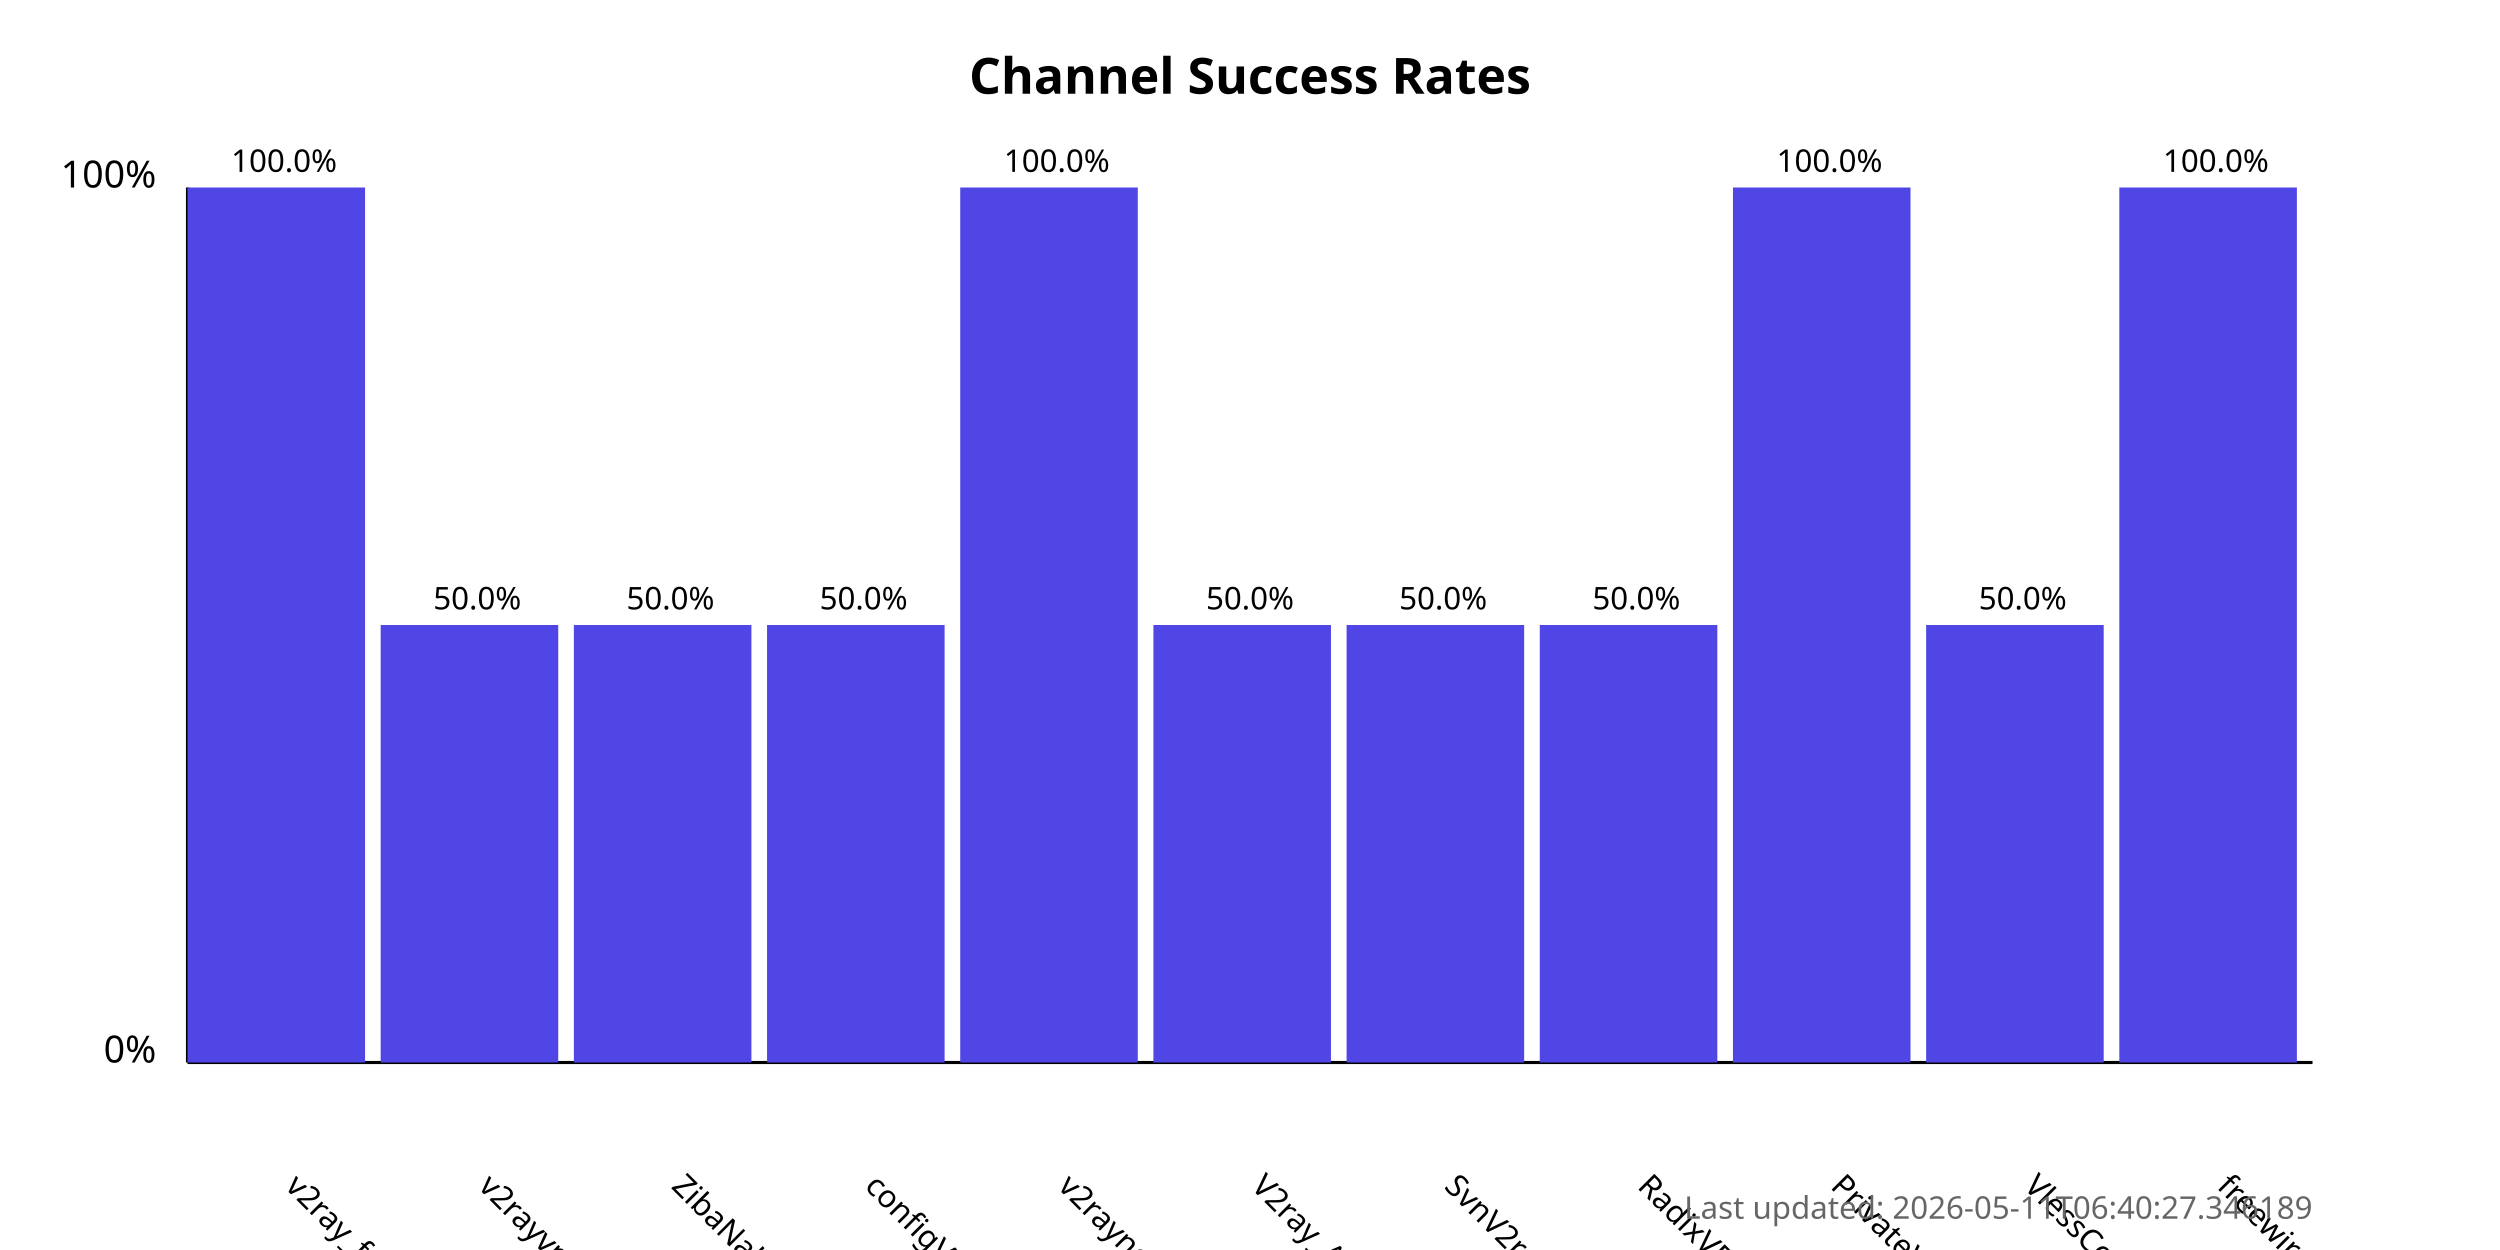
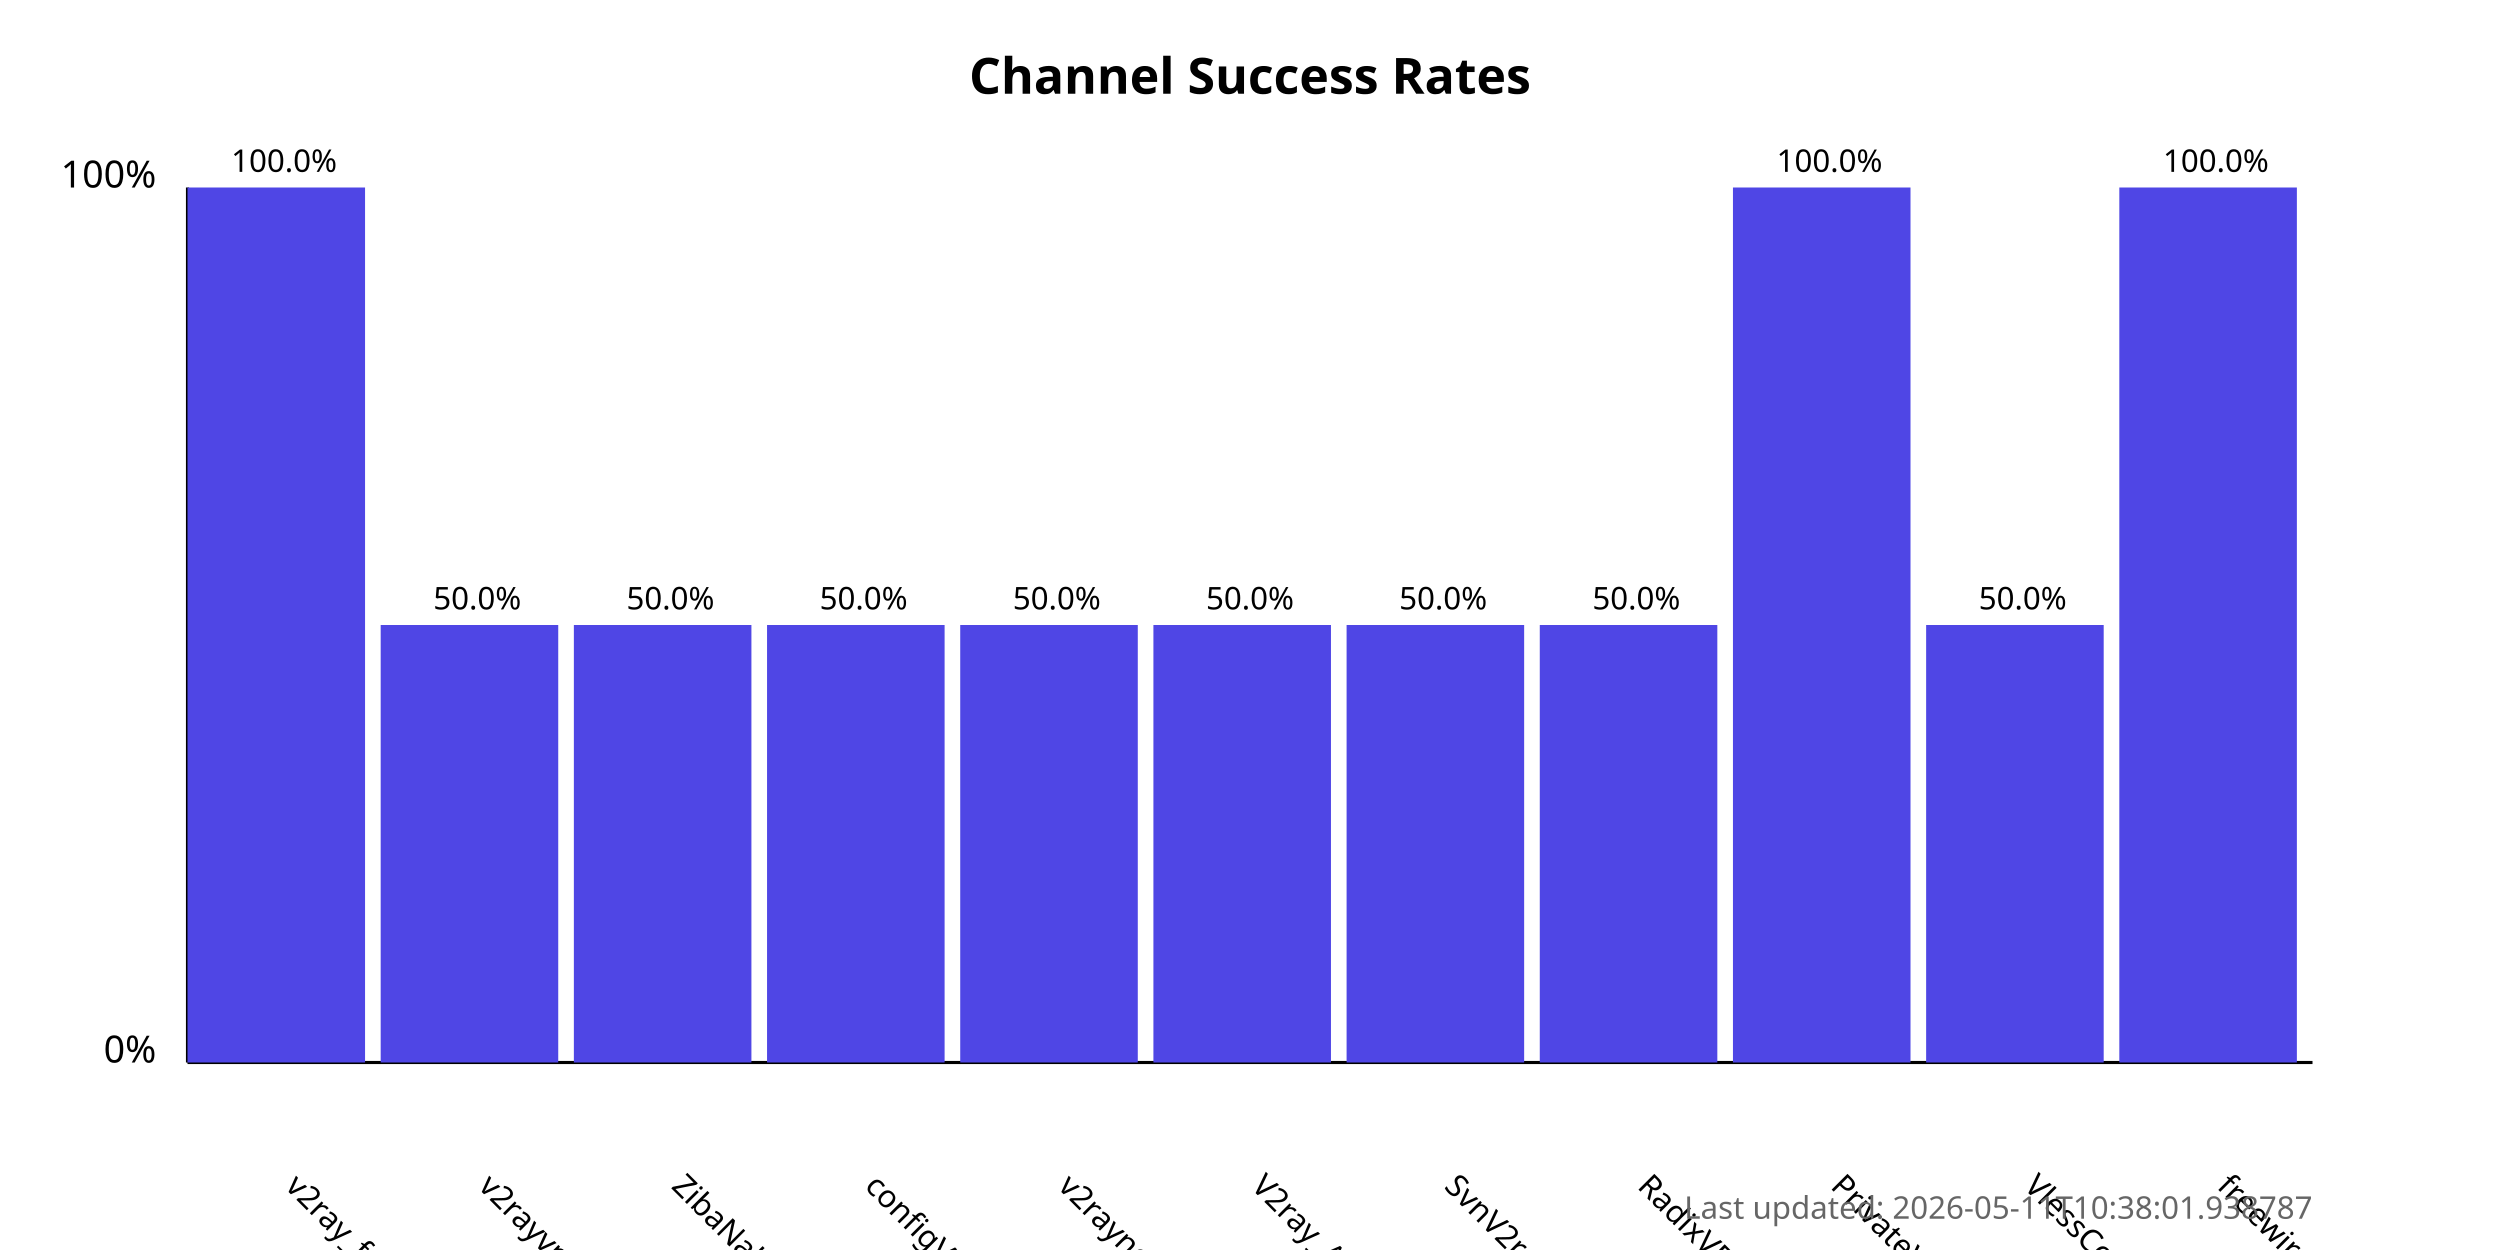
<svg xmlns="http://www.w3.org/2000/svg" width="800" height="400">
  <style>
            .chart-title { font: bold 16px sans-serif; }
            .axis-label { font: 12px sans-serif; }
            .tick-label { font: 10px sans-serif; }
            .bar { fill: #4f46e5; }
            .bar:hover { fill: #6366f1; }
            .timestamp { font: 10px sans-serif; fill: #666; }
        </style>
  <text x="400.0" y="30" text-anchor="middle" class="chart-title">
            Channel Success Rates
        </text>
  <line x1="60" y1="340" x2="60" y2="60" stroke="black" stroke-width="1" />
  <line x1="60" y1="340" x2="740" y2="340" stroke="black" stroke-width="1" />
  <text x="50" y="340" text-anchor="end" class="axis-label">0%</text>
  <text x="50" y="60" text-anchor="end" class="axis-label">100%</text>
  <g>
    <rect x="60" y="60.0" width="56.818" height="280.0" class="bar" />
    <text x="90.909" y="380" transform="rotate(45, 90.90909, 380)" text-anchor="start" class="tick-label">
                v2ray_free_conf
            </text>
    <text x="90.909" y="55.0" text-anchor="middle" class="tick-label">
                100.0%
            </text>
  </g>
  <g>
    <rect x="121.818" y="200.0" width="56.818" height="140.0" class="bar" />
    <text x="152.727" y="380" transform="rotate(45, 152.7273, 380)" text-anchor="start" class="tick-label">
                v2rayvpno
            </text>
    <text x="152.727" y="195.0" text-anchor="middle" class="tick-label">
                50.0%
            </text>
  </g>
  <g>
    <rect x="183.636" y="200.0" width="56.818" height="140.0" class="bar" />
    <text x="214.545" y="380" transform="rotate(45, 214.5455, 380)" text-anchor="start" class="tick-label">
                ZibaNabz
            </text>
    <text x="214.545" y="195.0" text-anchor="middle" class="tick-label">
                50.0%
            </text>
  </g>
  <g>
    <rect x="245.455" y="200.0" width="56.818" height="140.0" class="bar" />
    <text x="276.364" y="380" transform="rotate(45, 276.3636, 380)" text-anchor="start" class="tick-label">
                configV2rayForFree
            </text>
    <text x="276.364" y="195.0" text-anchor="middle" class="tick-label">
                50.0%
            </text>
  </g>
  <g>
-     <rect x="307.273" y="60.0" width="56.818" height="280.0" class="bar" />
+     <rect x="307.273" y="200.0" width="56.818" height="140.0" class="bar" />
    <text x="338.182" y="380" transform="rotate(45, 338.1818, 380)" text-anchor="start" class="tick-label">
                v2rayngvpn
            </text>
-     <text x="338.182" y="55.0" text-anchor="middle" class="tick-label">
-                 100.0%
+     <text x="338.182" y="195.0" text-anchor="middle" class="tick-label">
+                 50.0%
            </text>
  </g>
  <g>
    <rect x="369.091" y="200.0" width="56.818" height="140.0" class="bar" />
    <text x="400.0" y="380" transform="rotate(45, 400.0, 380)" text-anchor="start" class="tick-label">
                V2ray_Alpha
            </text>
    <text x="400.0" y="195.0" text-anchor="middle" class="tick-label">
                50.0%
            </text>
  </g>
  <g>
    <rect x="430.909" y="200.0" width="56.818" height="140.0" class="bar" />
    <text x="461.818" y="380" transform="rotate(45, 461.8182, 380)" text-anchor="start" class="tick-label">
                SvnV2ray
            </text>
    <text x="461.818" y="195.0" text-anchor="middle" class="tick-label">
                50.0%
            </text>
  </g>
  <g>
    <rect x="492.727" y="200.0" width="56.818" height="140.0" class="bar" />
    <text x="523.636" y="380" transform="rotate(45, 523.6364, 380)" text-anchor="start" class="tick-label">
                RadixVPN
            </text>
    <text x="523.636" y="195.0" text-anchor="middle" class="tick-label">
                50.0%
            </text>
  </g>
  <g>
    <rect x="554.545" y="60.0" width="56.818" height="280.0" class="bar" />
    <text x="585.455" y="380" transform="rotate(45, 585.4545, 380)" text-anchor="start" class="tick-label">
                PrivateVPNs
            </text>
    <text x="585.455" y="55.0" text-anchor="middle" class="tick-label">
                100.0%
            </text>
  </g>
  <g>
    <rect x="616.364" y="200.0" width="56.818" height="140.0" class="bar" />
    <text x="647.273" y="380" transform="rotate(45, 647.2727, 380)" text-anchor="start" class="tick-label">
                VlessConfig
            </text>
    <text x="647.273" y="195.0" text-anchor="middle" class="tick-label">
                50.0%
            </text>
  </g>
  <g>
    <rect x="678.182" y="60.0" width="56.818" height="280.0" class="bar" />
    <text x="709.091" y="380" transform="rotate(45, 709.0909, 380)" text-anchor="start" class="tick-label">
                freewireguard
            </text>
    <text x="709.091" y="55.0" text-anchor="middle" class="tick-label">
                100.0%
            </text>
  </g>
  <text x="740" y="390" text-anchor="end" class="timestamp">
-             Last updated: 2026-05-11T06:40:27.346189
+             Last updated: 2026-05-11T10:38:01.938787
        </text>
</svg>
